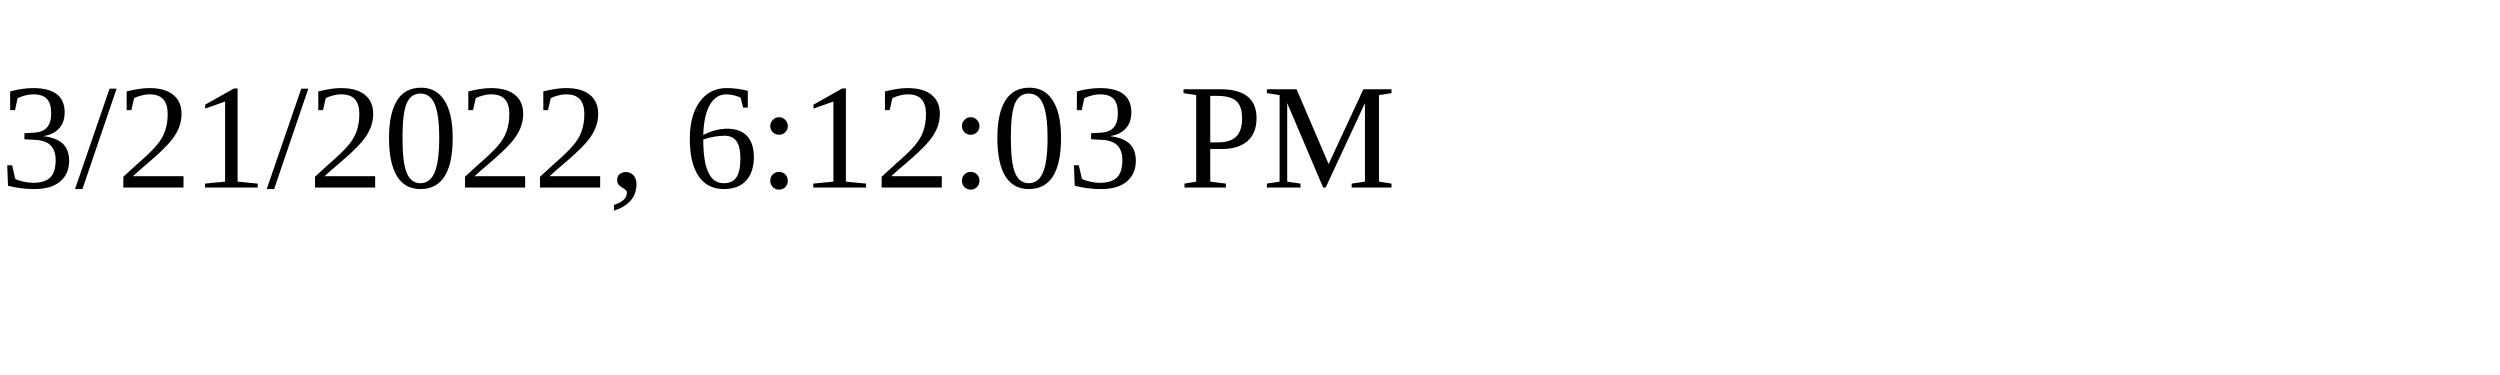
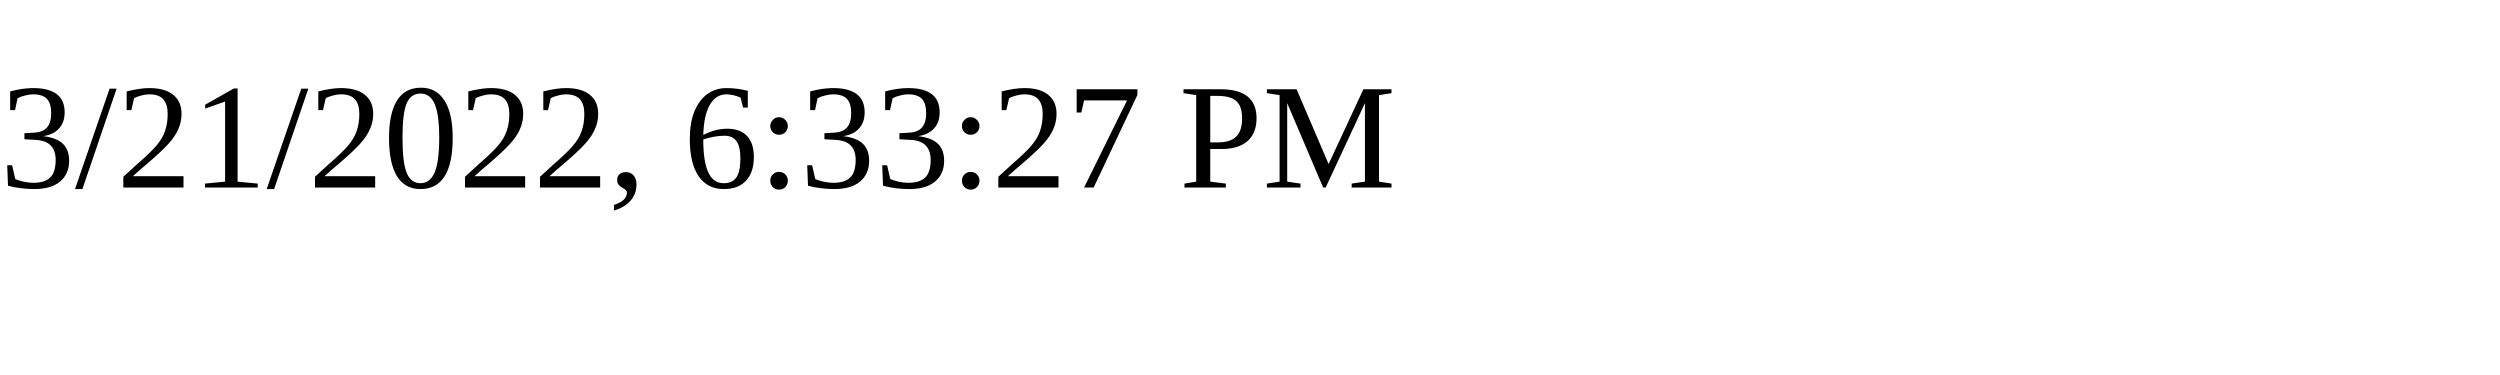
<svg xmlns="http://www.w3.org/2000/svg" height="30" width="200">
-   <text x="0" y="15">3/21/2022, 6:12:03 PM</text>
+   <text x="0" y="15">3/21/2022, 6:33:27 PM</text>
</svg>
